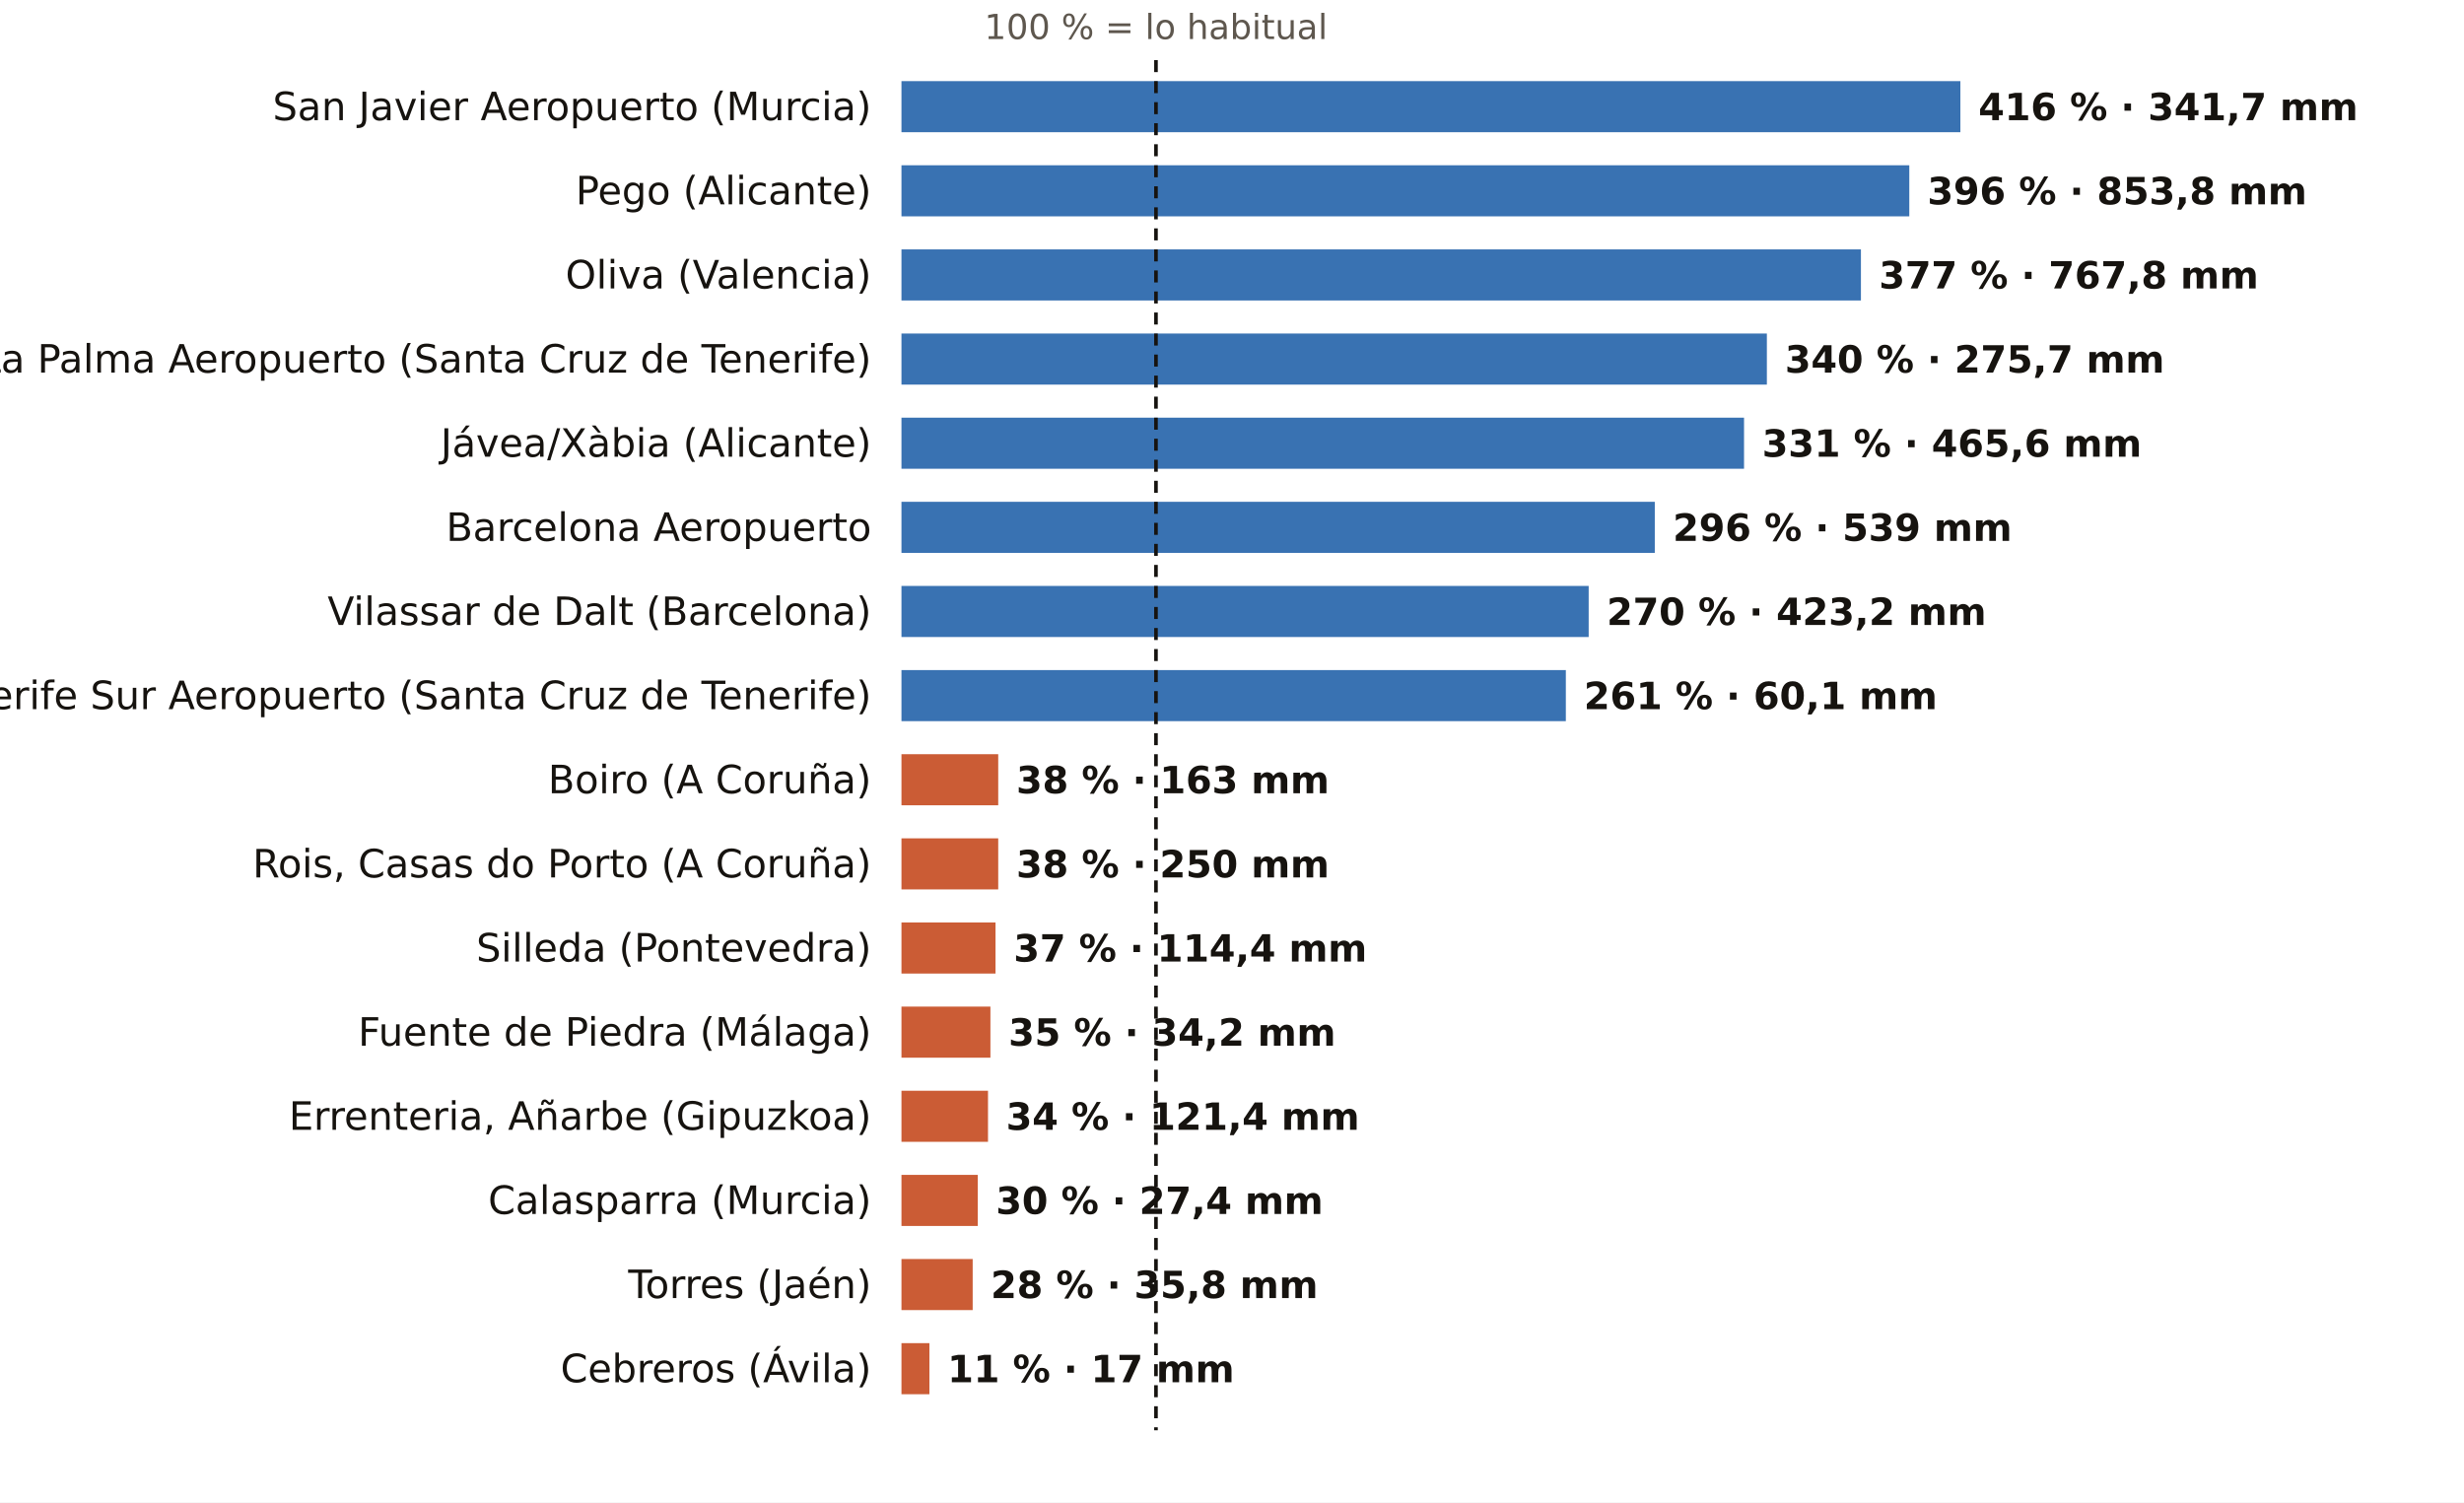
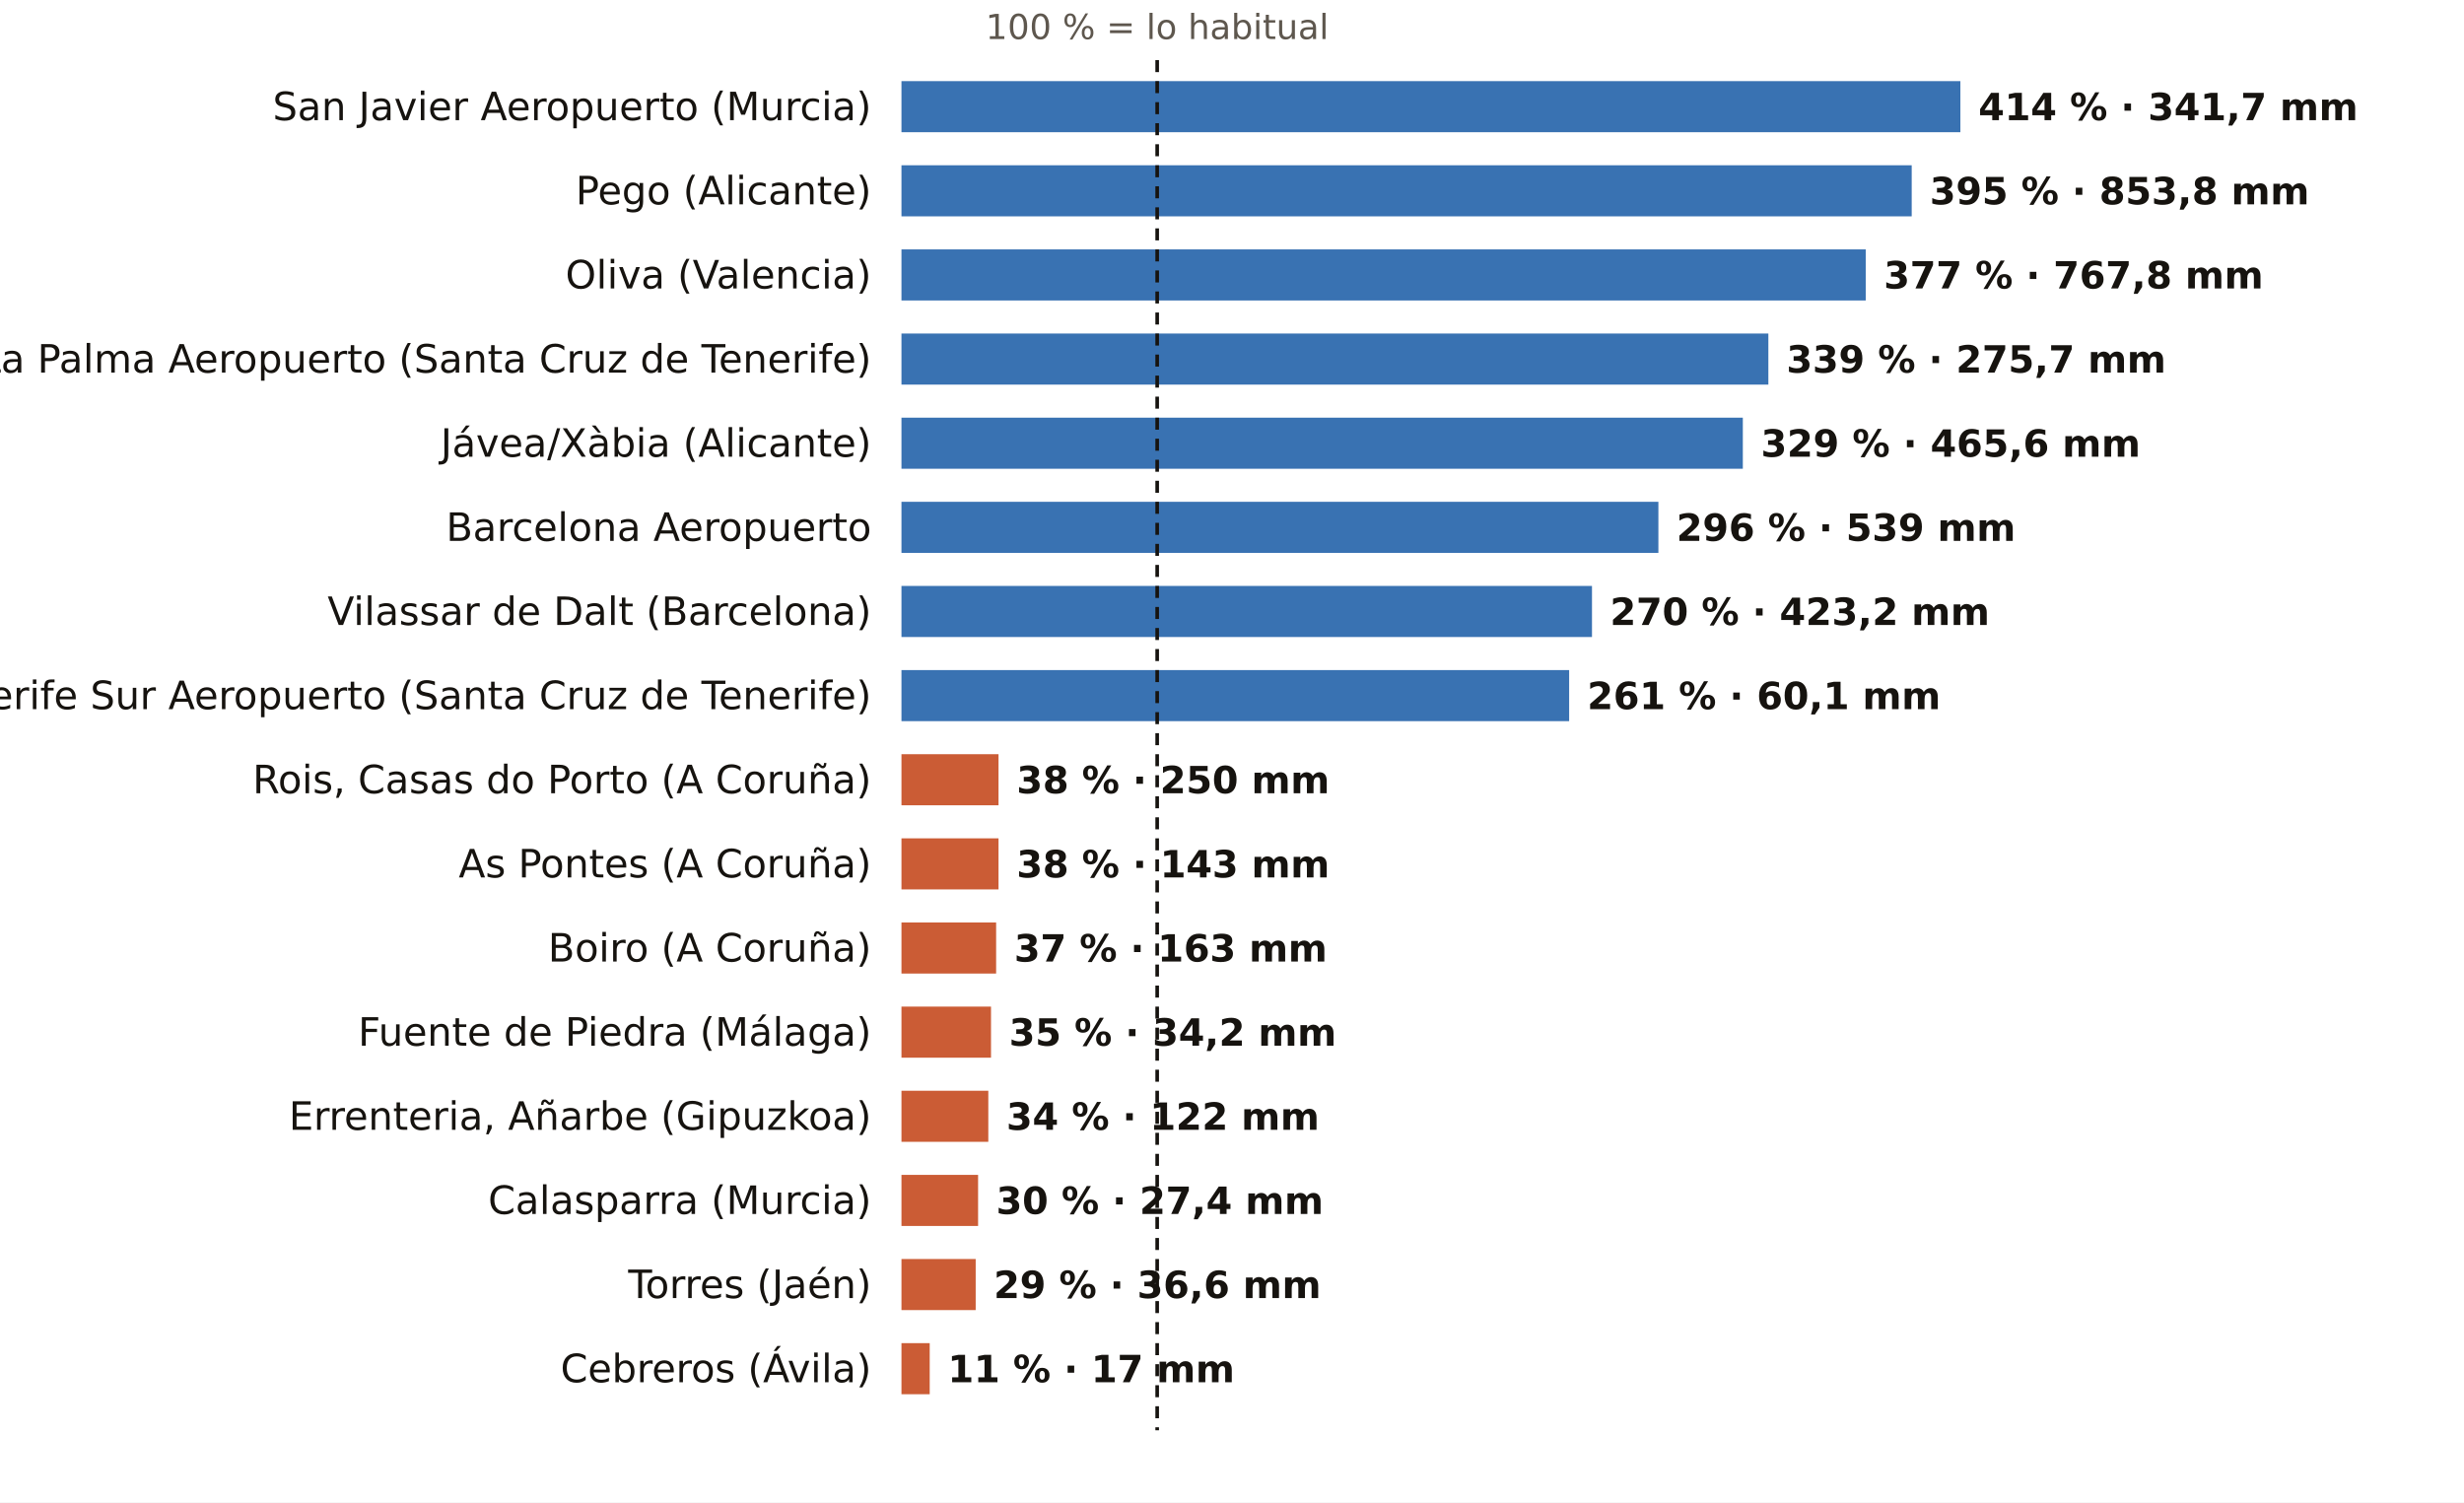
<svg xmlns="http://www.w3.org/2000/svg" viewBox="0 0 820 500" width="820" height="500" role="img" aria-label="El otoño, pluviómetro a pluviómetro: % de lo habitual">
  <rect width="820" height="500" fill="#FFFFFF" />
-   <text x="384.7" y="13.0" font-size="11.5" fill="#5E574E" text-anchor="middle" font-weight="400" font-family="Public Sans, DejaVu Sans, Arial, sans-serif">100 % = lo habitual</text>
+   <text x="385.1" y="13.0" font-size="11.5" fill="#5E574E" text-anchor="middle" font-weight="400" font-family="Public Sans, DejaVu Sans, Arial, sans-serif">100 % = lo habitual</text>
  <text x="290.0" y="40.0" font-size="13" fill="#16130F" text-anchor="end" font-weight="500" font-family="Public Sans, DejaVu Sans, Arial, sans-serif">San Javier Aeropuerto (Murcia)</text>
  <rect x="300" y="27" width="352.4" height="17" fill="#1F5FA8" opacity="0.88" />
-   <text x="658.4" y="40.0" font-size="12.5" fill="#16130F" text-anchor="start" font-weight="600" font-family="Public Sans, DejaVu Sans, Arial, sans-serif">416 % · 341,7 mm</text>
+   <text x="658.4" y="40.0" font-size="12.5" fill="#16130F" text-anchor="start" font-weight="600" font-family="Public Sans, DejaVu Sans, Arial, sans-serif">414 % · 341,7 mm</text>
  <text x="290.0" y="68.0" font-size="13" fill="#16130F" text-anchor="end" font-weight="500" font-family="Public Sans, DejaVu Sans, Arial, sans-serif">Pego (Alicante)</text>
-   <rect x="300" y="55" width="335.4" height="17" fill="#1F5FA8" opacity="0.88" />
-   <text x="641.4" y="68.0" font-size="12.5" fill="#16130F" text-anchor="start" font-weight="600" font-family="Public Sans, DejaVu Sans, Arial, sans-serif">396 % · 853,8 mm</text>
+   <rect x="300" y="55" width="336.2" height="17" fill="#1F5FA8" opacity="0.88" />
+   <text x="642.2" y="68.0" font-size="12.5" fill="#16130F" text-anchor="start" font-weight="600" font-family="Public Sans, DejaVu Sans, Arial, sans-serif">395 % · 853,8 mm</text>
  <text x="290.0" y="96.0" font-size="13" fill="#16130F" text-anchor="end" font-weight="500" font-family="Public Sans, DejaVu Sans, Arial, sans-serif">Oliva (Valencia)</text>
-   <rect x="300" y="83" width="319.3" height="17" fill="#1F5FA8" opacity="0.88" />
-   <text x="625.3" y="96.0" font-size="12.5" fill="#16130F" text-anchor="start" font-weight="600" font-family="Public Sans, DejaVu Sans, Arial, sans-serif">377 % · 767,8 mm</text>
+   <rect x="300" y="83" width="320.9" height="17" fill="#1F5FA8" opacity="0.88" />
+   <text x="626.9" y="96.0" font-size="12.5" fill="#16130F" text-anchor="start" font-weight="600" font-family="Public Sans, DejaVu Sans, Arial, sans-serif">377 % · 767,8 mm</text>
  <text x="290.0" y="124.0" font-size="13" fill="#16130F" text-anchor="end" font-weight="500" font-family="Public Sans, DejaVu Sans, Arial, sans-serif">La Palma Aeropuerto (Santa Cruz de Tenerife)</text>
-   <rect x="300" y="111" width="288.0" height="17" fill="#1F5FA8" opacity="0.88" />
-   <text x="594.0" y="124.0" font-size="12.5" fill="#16130F" text-anchor="start" font-weight="600" font-family="Public Sans, DejaVu Sans, Arial, sans-serif">340 % · 275,7 mm</text>
+   <rect x="300" y="111" width="288.5" height="17" fill="#1F5FA8" opacity="0.88" />
+   <text x="594.5" y="124.0" font-size="12.5" fill="#16130F" text-anchor="start" font-weight="600" font-family="Public Sans, DejaVu Sans, Arial, sans-serif">339 % · 275,7 mm</text>
  <text x="290.0" y="152.0" font-size="13" fill="#16130F" text-anchor="end" font-weight="500" font-family="Public Sans, DejaVu Sans, Arial, sans-serif">Jávea/Xàbia (Alicante)</text>
-   <rect x="300" y="139" width="280.4" height="17" fill="#1F5FA8" opacity="0.88" />
-   <text x="586.4" y="152.0" font-size="12.5" fill="#16130F" text-anchor="start" font-weight="600" font-family="Public Sans, DejaVu Sans, Arial, sans-serif">331 % · 465,6 mm</text>
+   <rect x="300" y="139" width="280.0" height="17" fill="#1F5FA8" opacity="0.88" />
+   <text x="586.0" y="152.0" font-size="12.5" fill="#16130F" text-anchor="start" font-weight="600" font-family="Public Sans, DejaVu Sans, Arial, sans-serif">329 % · 465,6 mm</text>
  <text x="290.0" y="180.0" font-size="13" fill="#16130F" text-anchor="end" font-weight="500" font-family="Public Sans, DejaVu Sans, Arial, sans-serif">Barcelona Aeropuerto</text>
-   <rect x="300" y="167" width="250.7" height="17" fill="#1F5FA8" opacity="0.88" />
-   <text x="556.7" y="180.0" font-size="12.5" fill="#16130F" text-anchor="start" font-weight="600" font-family="Public Sans, DejaVu Sans, Arial, sans-serif">296 % · 539 mm</text>
+   <rect x="300" y="167" width="251.9" height="17" fill="#1F5FA8" opacity="0.88" />
+   <text x="557.9" y="180.0" font-size="12.5" fill="#16130F" text-anchor="start" font-weight="600" font-family="Public Sans, DejaVu Sans, Arial, sans-serif">296 % · 539 mm</text>
  <text x="290.0" y="208.0" font-size="13" fill="#16130F" text-anchor="end" font-weight="500" font-family="Public Sans, DejaVu Sans, Arial, sans-serif">Vilassar de Dalt (Barcelona)</text>
-   <rect x="300" y="195" width="228.7" height="17" fill="#1F5FA8" opacity="0.88" />
-   <text x="534.7" y="208.0" font-size="12.5" fill="#16130F" text-anchor="start" font-weight="600" font-family="Public Sans, DejaVu Sans, Arial, sans-serif">270 % · 423,2 mm</text>
+   <rect x="300" y="195" width="229.8" height="17" fill="#1F5FA8" opacity="0.88" />
+   <text x="535.8" y="208.0" font-size="12.5" fill="#16130F" text-anchor="start" font-weight="600" font-family="Public Sans, DejaVu Sans, Arial, sans-serif">270 % · 423,2 mm</text>
  <text x="290.0" y="236.0" font-size="13" fill="#16130F" text-anchor="end" font-weight="500" font-family="Public Sans, DejaVu Sans, Arial, sans-serif">Tenerife Sur Aeropuerto (Santa Cruz de Tenerife)</text>
-   <rect x="300" y="223" width="221.1" height="17" fill="#1F5FA8" opacity="0.88" />
-   <text x="527.1" y="236.0" font-size="12.5" fill="#16130F" text-anchor="start" font-weight="600" font-family="Public Sans, DejaVu Sans, Arial, sans-serif">261 % · 60,1 mm</text>
-   <text x="290.0" y="264.0" font-size="13" fill="#16130F" text-anchor="end" font-weight="500" font-family="Public Sans, DejaVu Sans, Arial, sans-serif">Boiro (A Coruña)</text>
-   <rect x="300" y="251" width="32.2" height="17" fill="#C4461A" opacity="0.88" />
-   <text x="338.2" y="264.0" font-size="12.5" fill="#16130F" text-anchor="start" font-weight="600" font-family="Public Sans, DejaVu Sans, Arial, sans-serif">38 % · 163 mm</text>
-   <text x="290.0" y="292.0" font-size="13" fill="#16130F" text-anchor="end" font-weight="500" font-family="Public Sans, DejaVu Sans, Arial, sans-serif">Rois, Casas do Porto (A Coruña)</text>
-   <rect x="300" y="279" width="32.2" height="17" fill="#C4461A" opacity="0.88" />
-   <text x="338.2" y="292.0" font-size="12.5" fill="#16130F" text-anchor="start" font-weight="600" font-family="Public Sans, DejaVu Sans, Arial, sans-serif">38 % · 250 mm</text>
-   <text x="290.0" y="320.0" font-size="13" fill="#16130F" text-anchor="end" font-weight="500" font-family="Public Sans, DejaVu Sans, Arial, sans-serif">Silleda (Pontevedra)</text>
-   <rect x="300" y="307" width="31.3" height="17" fill="#C4461A" opacity="0.88" />
-   <text x="337.3" y="320.0" font-size="12.5" fill="#16130F" text-anchor="start" font-weight="600" font-family="Public Sans, DejaVu Sans, Arial, sans-serif">37 % · 114,4 mm</text>
+   <rect x="300" y="223" width="222.2" height="17" fill="#1F5FA8" opacity="0.88" />
+   <text x="528.2" y="236.0" font-size="12.5" fill="#16130F" text-anchor="start" font-weight="600" font-family="Public Sans, DejaVu Sans, Arial, sans-serif">261 % · 60,1 mm</text>
+   <text x="290.0" y="264.0" font-size="13" fill="#16130F" text-anchor="end" font-weight="500" font-family="Public Sans, DejaVu Sans, Arial, sans-serif">Rois, Casas do Porto (A Coruña)</text>
+   <rect x="300" y="251" width="32.3" height="17" fill="#C4461A" opacity="0.88" />
+   <text x="338.3" y="264.0" font-size="12.5" fill="#16130F" text-anchor="start" font-weight="600" font-family="Public Sans, DejaVu Sans, Arial, sans-serif">38 % · 250 mm</text>
+   <text x="290.0" y="292.0" font-size="13" fill="#16130F" text-anchor="end" font-weight="500" font-family="Public Sans, DejaVu Sans, Arial, sans-serif">As Pontes (A Coruña)</text>
+   <rect x="300" y="279" width="32.3" height="17" fill="#C4461A" opacity="0.88" />
+   <text x="338.3" y="292.0" font-size="12.5" fill="#16130F" text-anchor="start" font-weight="600" font-family="Public Sans, DejaVu Sans, Arial, sans-serif">38 % · 143 mm</text>
+   <text x="290.0" y="320.0" font-size="13" fill="#16130F" text-anchor="end" font-weight="500" font-family="Public Sans, DejaVu Sans, Arial, sans-serif">Boiro (A Coruña)</text>
+   <rect x="300" y="307" width="31.5" height="17" fill="#C4461A" opacity="0.88" />
+   <text x="337.5" y="320.0" font-size="12.5" fill="#16130F" text-anchor="start" font-weight="600" font-family="Public Sans, DejaVu Sans, Arial, sans-serif">37 % · 163 mm</text>
  <text x="290.0" y="348.0" font-size="13" fill="#16130F" text-anchor="end" font-weight="500" font-family="Public Sans, DejaVu Sans, Arial, sans-serif">Fuente de Piedra (Málaga)</text>
-   <rect x="300" y="335" width="29.6" height="17" fill="#C4461A" opacity="0.88" />
-   <text x="335.6" y="348.0" font-size="12.5" fill="#16130F" text-anchor="start" font-weight="600" font-family="Public Sans, DejaVu Sans, Arial, sans-serif">35 % · 34,2 mm</text>
+   <rect x="300" y="335" width="29.8" height="17" fill="#C4461A" opacity="0.88" />
+   <text x="335.8" y="348.0" font-size="12.5" fill="#16130F" text-anchor="start" font-weight="600" font-family="Public Sans, DejaVu Sans, Arial, sans-serif">35 % · 34,2 mm</text>
  <text x="290.0" y="376.0" font-size="13" fill="#16130F" text-anchor="end" font-weight="500" font-family="Public Sans, DejaVu Sans, Arial, sans-serif">Errenteria, Añarbe (Gipuzkoa)</text>
-   <rect x="300" y="363" width="28.8" height="17" fill="#C4461A" opacity="0.88" />
-   <text x="334.8" y="376.0" font-size="12.5" fill="#16130F" text-anchor="start" font-weight="600" font-family="Public Sans, DejaVu Sans, Arial, sans-serif">34 % · 121,4 mm</text>
+   <rect x="300" y="363" width="28.9" height="17" fill="#C4461A" opacity="0.88" />
+   <text x="334.9" y="376.0" font-size="12.5" fill="#16130F" text-anchor="start" font-weight="600" font-family="Public Sans, DejaVu Sans, Arial, sans-serif">34 % · 122 mm</text>
  <text x="290.0" y="404.0" font-size="13" fill="#16130F" text-anchor="end" font-weight="500" font-family="Public Sans, DejaVu Sans, Arial, sans-serif">Calasparra (Murcia)</text>
-   <rect x="300" y="391" width="25.4" height="17" fill="#C4461A" opacity="0.88" />
-   <text x="331.4" y="404.0" font-size="12.5" fill="#16130F" text-anchor="start" font-weight="600" font-family="Public Sans, DejaVu Sans, Arial, sans-serif">30 % · 27,4 mm</text>
+   <rect x="300" y="391" width="25.5" height="17" fill="#C4461A" opacity="0.88" />
+   <text x="331.5" y="404.0" font-size="12.5" fill="#16130F" text-anchor="start" font-weight="600" font-family="Public Sans, DejaVu Sans, Arial, sans-serif">30 % · 27,4 mm</text>
  <text x="290.0" y="432.0" font-size="13" fill="#16130F" text-anchor="end" font-weight="500" font-family="Public Sans, DejaVu Sans, Arial, sans-serif">Torres (Jaén)</text>
-   <rect x="300" y="419" width="23.7" height="17" fill="#C4461A" opacity="0.88" />
-   <text x="329.7" y="432.0" font-size="12.5" fill="#16130F" text-anchor="start" font-weight="600" font-family="Public Sans, DejaVu Sans, Arial, sans-serif">28 % · 35,8 mm</text>
+   <rect x="300" y="419" width="24.7" height="17" fill="#C4461A" opacity="0.88" />
+   <text x="330.7" y="432.0" font-size="12.5" fill="#16130F" text-anchor="start" font-weight="600" font-family="Public Sans, DejaVu Sans, Arial, sans-serif">29 % · 36,6 mm</text>
  <text x="290.0" y="460.0" font-size="13" fill="#16130F" text-anchor="end" font-weight="500" font-family="Public Sans, DejaVu Sans, Arial, sans-serif">Cebreros (Ávila)</text>
-   <rect x="300" y="447" width="9.3" height="17" fill="#C4461A" opacity="0.88" />
-   <text x="315.3" y="460.0" font-size="12.5" fill="#16130F" text-anchor="start" font-weight="600" font-family="Public Sans, DejaVu Sans, Arial, sans-serif">11 % · 17 mm</text>
-   <line x1="384.7" x2="384.7" y1="20" y2="476" stroke="#16130F" stroke-width="1.2" stroke-dasharray="4 3" />
+   <rect x="300" y="447" width="9.4" height="17" fill="#C4461A" opacity="0.88" />
+   <text x="315.4" y="460.0" font-size="12.5" fill="#16130F" text-anchor="start" font-weight="600" font-family="Public Sans, DejaVu Sans, Arial, sans-serif">11 % · 17 mm</text>
+   <line x1="385.1" x2="385.1" y1="20" y2="476" stroke="#16130F" stroke-width="1.2" stroke-dasharray="4 3" />
</svg>
